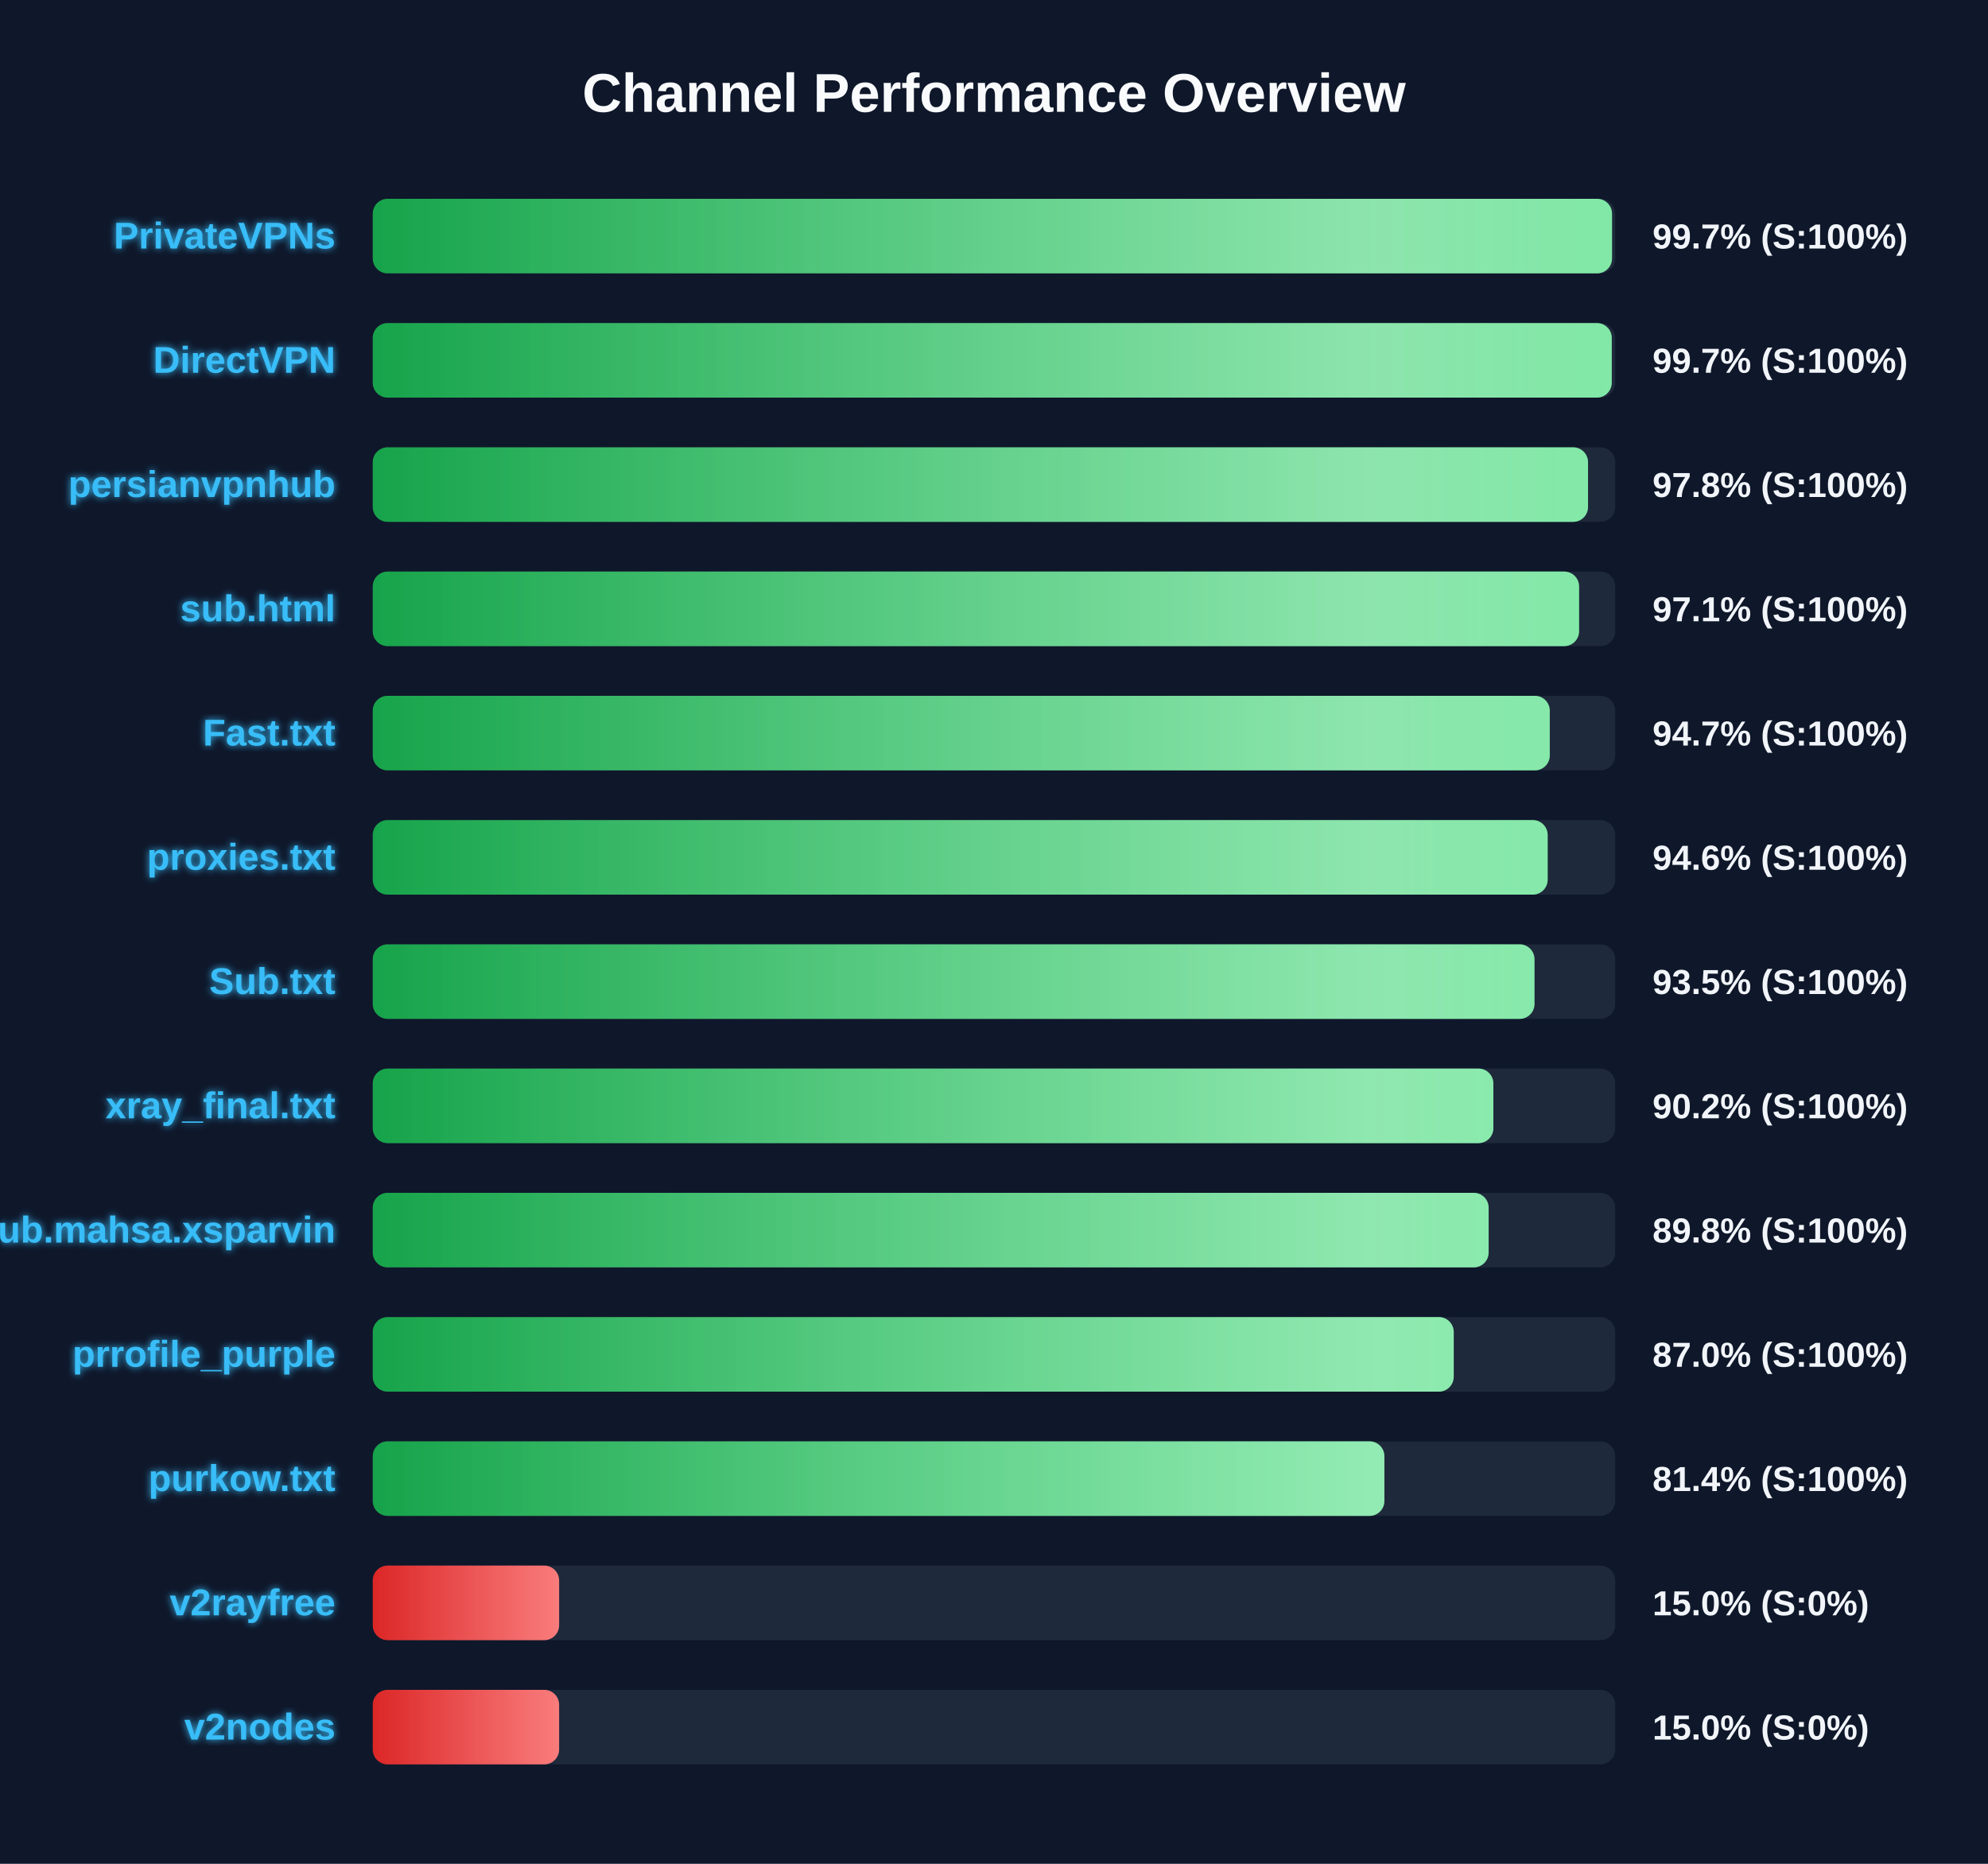
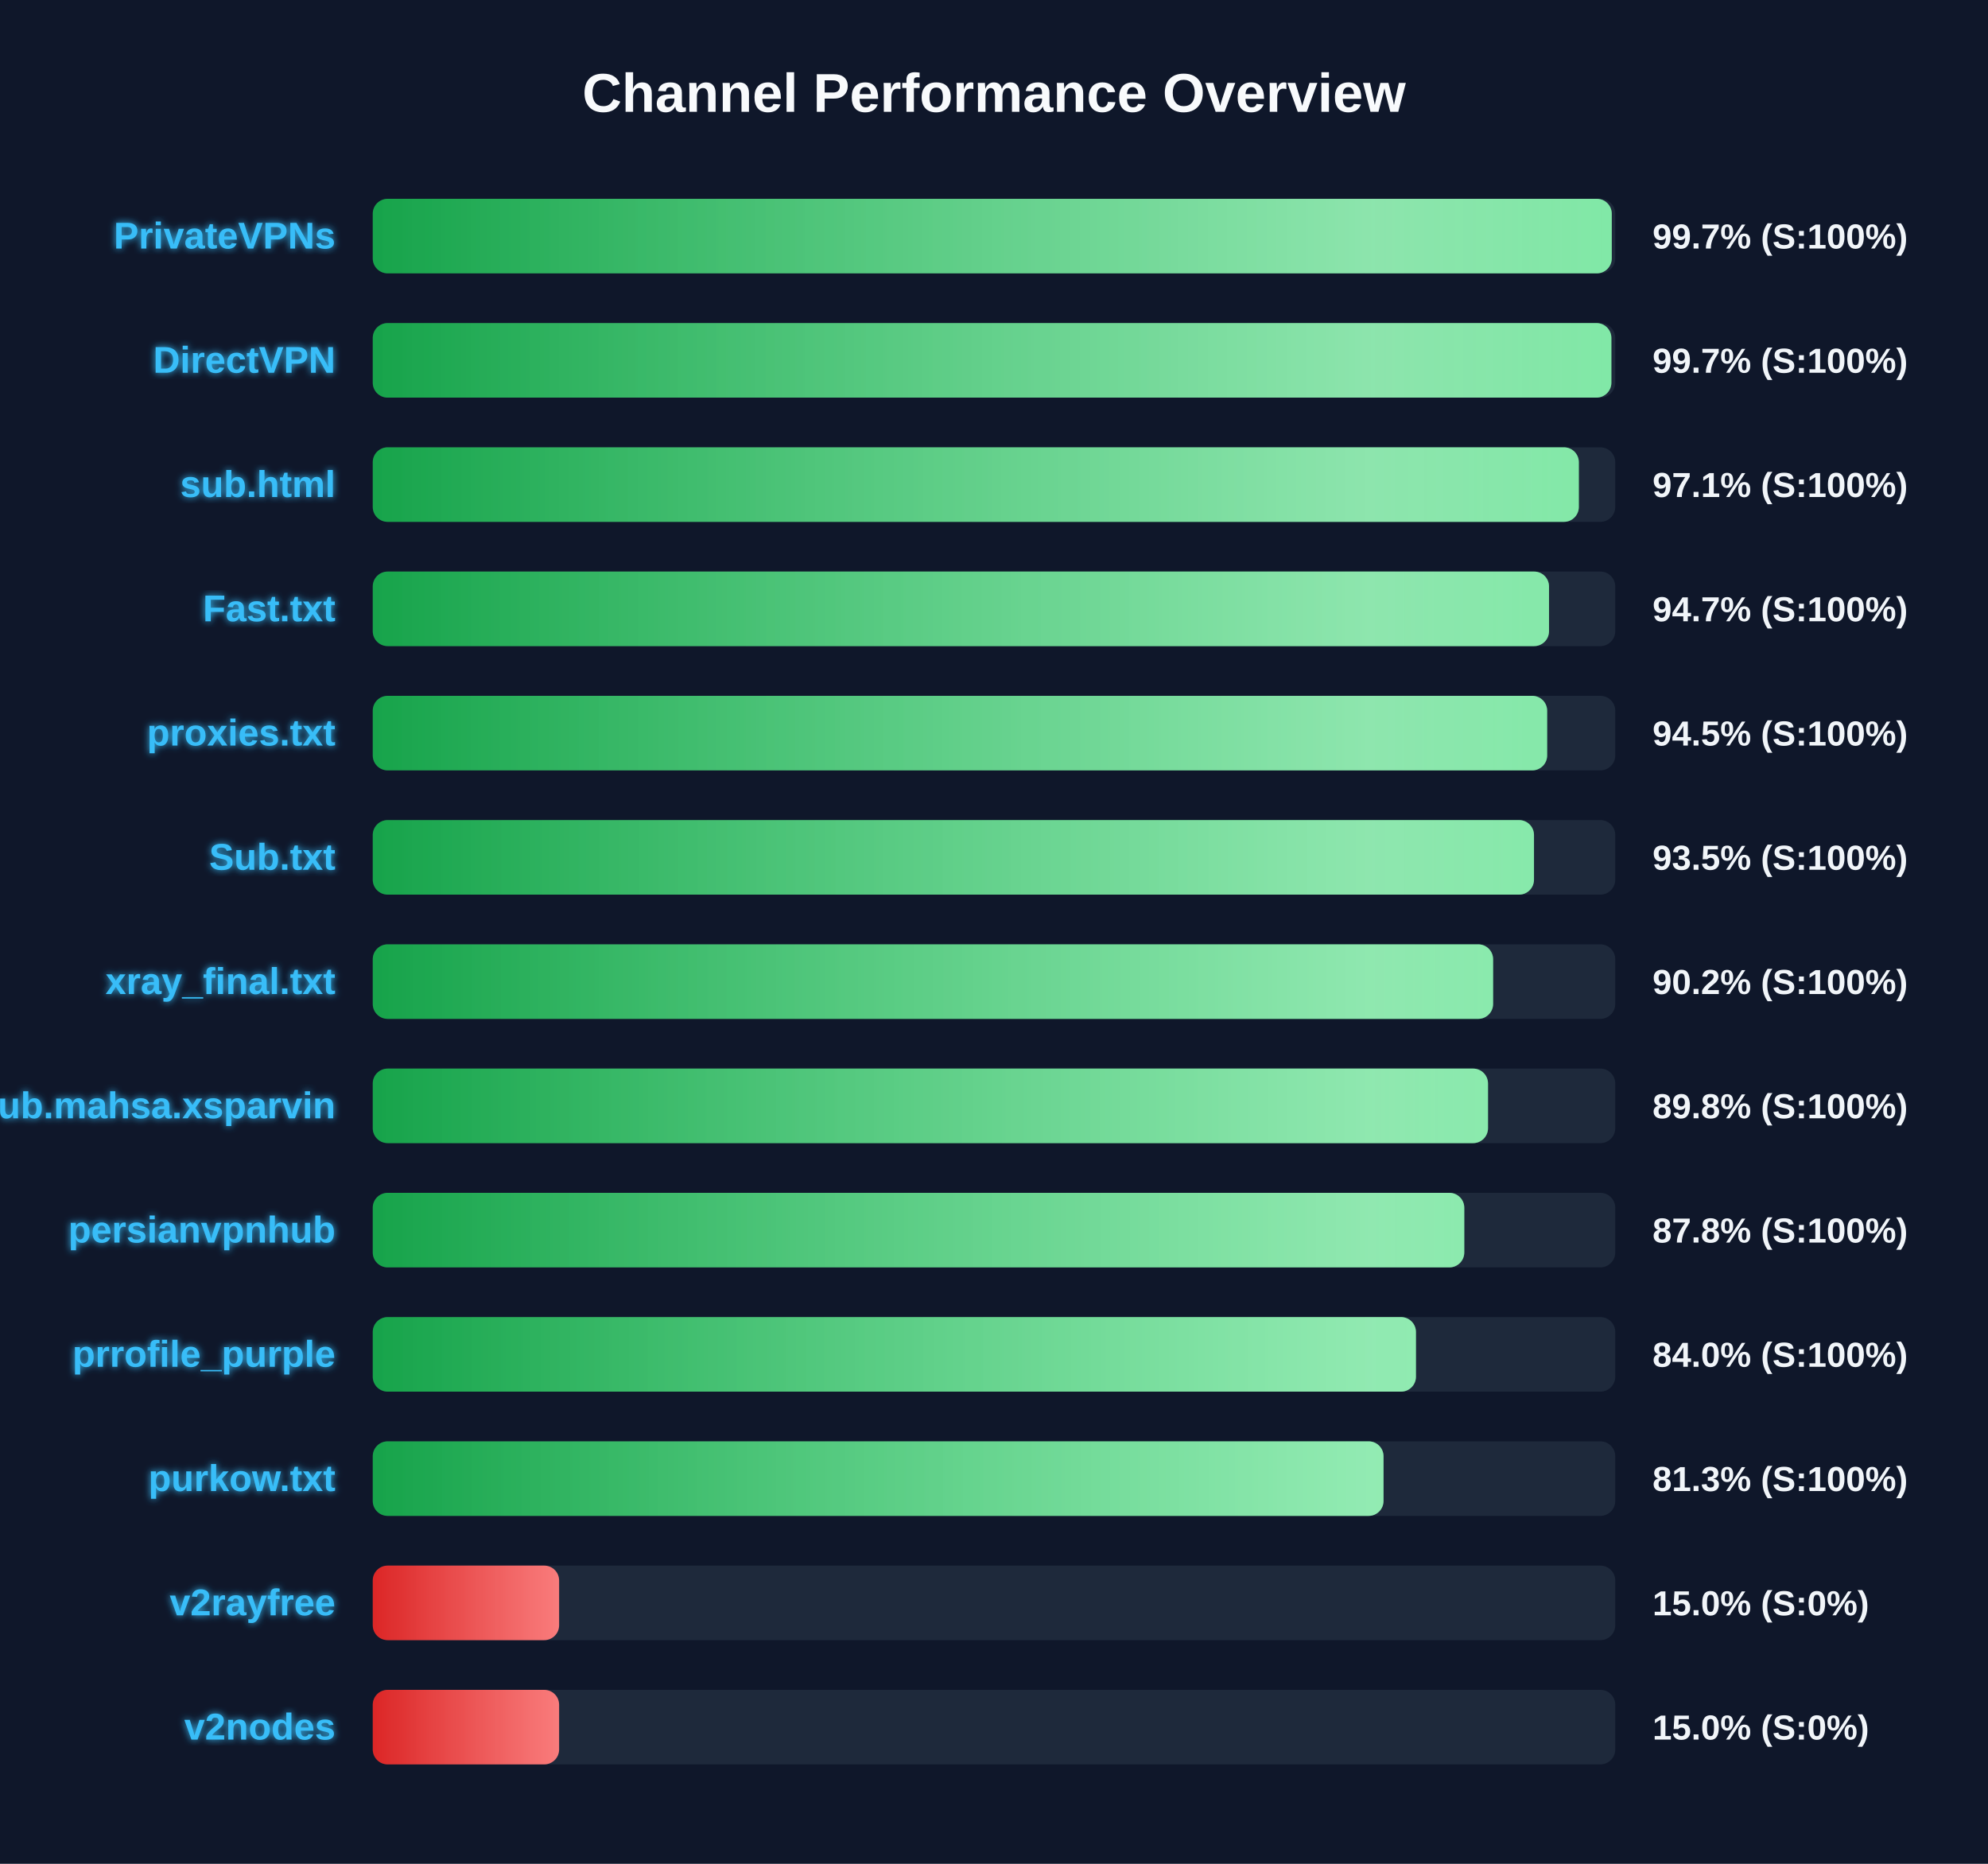
<svg xmlns="http://www.w3.org/2000/svg" width="800" height="750" version="1.1">
  <defs>
    <linearGradient id="grad-green" x1="0%" y1="0%" x2="100%" y2="0%">
      <stop offset="0%" stop-color="#16a34a" />
      <stop offset="100%" stop-color="#4ade80" />
    </linearGradient>
    <linearGradient id="grad-yellow" x1="0%" y1="0%" x2="100%" y2="0%">
      <stop offset="0%" stop-color="#ca8a04" />
      <stop offset="100%" stop-color="#fde047" />
    </linearGradient>
    <linearGradient id="grad-red" x1="0%" y1="0%" x2="100%" y2="0%">
      <stop offset="0%" stop-color="#dc2626" />
      <stop offset="100%" stop-color="#f87171" />
    </linearGradient>
    <linearGradient id="shimmer" x1="0%" y1="0%" x2="100%" y2="0%">
      <stop offset="0%" stop-color="rgba(255,255,255,0)" />
      <stop offset="50%" stop-color="rgba(255,255,255,0.4)" />
      <stop offset="100%" stop-color="rgba(255,255,255,0)" />
    </linearGradient>
    <filter id="glow" x="-20%" y="-20%" width="140%" height="140%">
      <feGaussianBlur stdDeviation="1.5" result="blur" />
      <feComposite in="SourceGraphic" in2="blur" operator="over" />
    </filter>
  </defs>
  <style>
        .bg-rect { fill: #0f172a; }
        .title { font: bold 22px 'Segoe UI', Arial, sans-serif; fill: #f8fafc; }
        .row { font: bold 15px 'Segoe UI', Arial, sans-serif; fill: #38bdf8; filter: url(#glow); }
        .score { font: bold 14px 'Segoe UI', Arial, sans-serif; fill: #f1f5f9; }
        @keyframes shimmer-anim {
            0% { transform: translateX(-100%); }
            100% { transform: translateX(200%); }
        }
        .shimmer-rect {
            animation: shimmer-anim 2.5s infinite linear;
        }
    </style>
  <rect width="100%" height="100%" class="bg-rect" />
  <text x="400" y="45" text-anchor="middle" class="title">Channel Performance Overview</text>
  <rect x="150" y="80" width="500" height="30" fill="#1e293b" rx="6" />
  <clipPath id="clip-0">
-     <rect x="150" y="80" width="498.7" height="30" rx="6" />
+     <rect x="150" y="80" width="498.6" height="30" rx="6" />
  </clipPath>
-   <rect x="150" y="80" width="498.7" height="30" fill="url(#grad-green)" rx="6" />
+   <rect x="150" y="80" width="498.6" height="30" fill="url(#grad-green)" rx="6" />
  <g clip-path="url(#clip-0)">
    <rect x="150" y="80" width="100%" height="30" fill="url(#shimmer)" class="shimmer-rect" />
  </g>
  <text x="135" y="100" text-anchor="end" class="row">PrivateVPNs</text>
  <text x="665" y="100" text-anchor="start" class="score">99.7% (S:100%)</text>
  <rect x="150" y="130" width="500" height="30" fill="#1e293b" rx="6" />
  <clipPath id="clip-1">
-     <rect x="150" y="130" width="498.6" height="30" rx="6" />
+     <rect x="150" y="130" width="498.45" height="30" rx="6" />
  </clipPath>
-   <rect x="150" y="130" width="498.6" height="30" fill="url(#grad-green)" rx="6" />
+   <rect x="150" y="130" width="498.45" height="30" fill="url(#grad-green)" rx="6" />
  <g clip-path="url(#clip-1)">
    <rect x="150" y="130" width="100%" height="30" fill="url(#shimmer)" class="shimmer-rect" />
  </g>
  <text x="135" y="150" text-anchor="end" class="row">DirectVPN</text>
  <text x="665" y="150" text-anchor="start" class="score">99.7% (S:100%)</text>
  <rect x="150" y="180" width="500" height="30" fill="#1e293b" rx="6" />
  <clipPath id="clip-2">
-     <rect x="150" y="180" width="489.05" height="30" rx="6" />
+     <rect x="150" y="180" width="485.35" height="30" rx="6" />
  </clipPath>
-   <rect x="150" y="180" width="489.05" height="30" fill="url(#grad-green)" rx="6" />
+   <rect x="150" y="180" width="485.35" height="30" fill="url(#grad-green)" rx="6" />
  <g clip-path="url(#clip-2)">
    <rect x="150" y="180" width="100%" height="30" fill="url(#shimmer)" class="shimmer-rect" />
  </g>
-   <text x="135" y="200" text-anchor="end" class="row">persianvpnhub</text>
-   <text x="665" y="200" text-anchor="start" class="score">97.8% (S:100%)</text>
+   <text x="135" y="200" text-anchor="end" class="row">sub.html</text>
+   <text x="665" y="200" text-anchor="start" class="score">97.1% (S:100%)</text>
  <rect x="150" y="230" width="500" height="30" fill="#1e293b" rx="6" />
  <clipPath id="clip-3">
-     <rect x="150" y="230" width="485.45" height="30" rx="6" />
+     <rect x="150" y="230" width="473.35" height="30" rx="6" />
  </clipPath>
-   <rect x="150" y="230" width="485.45" height="30" fill="url(#grad-green)" rx="6" />
+   <rect x="150" y="230" width="473.35" height="30" fill="url(#grad-green)" rx="6" />
  <g clip-path="url(#clip-3)">
    <rect x="150" y="230" width="100%" height="30" fill="url(#shimmer)" class="shimmer-rect" />
  </g>
-   <text x="135" y="250" text-anchor="end" class="row">sub.html</text>
-   <text x="665" y="250" text-anchor="start" class="score">97.1% (S:100%)</text>
+   <text x="135" y="250" text-anchor="end" class="row">Fast.txt</text>
+   <text x="665" y="250" text-anchor="start" class="score">94.7% (S:100%)</text>
  <rect x="150" y="280" width="500" height="30" fill="#1e293b" rx="6" />
  <clipPath id="clip-4">
-     <rect x="150" y="280" width="473.65" height="30" rx="6" />
+     <rect x="150" y="280" width="472.6" height="30" rx="6" />
  </clipPath>
-   <rect x="150" y="280" width="473.65" height="30" fill="url(#grad-green)" rx="6" />
+   <rect x="150" y="280" width="472.6" height="30" fill="url(#grad-green)" rx="6" />
  <g clip-path="url(#clip-4)">
    <rect x="150" y="280" width="100%" height="30" fill="url(#shimmer)" class="shimmer-rect" />
  </g>
-   <text x="135" y="300" text-anchor="end" class="row">Fast.txt</text>
-   <text x="665" y="300" text-anchor="start" class="score">94.7% (S:100%)</text>
+   <text x="135" y="300" text-anchor="end" class="row">proxies.txt</text>
+   <text x="665" y="300" text-anchor="start" class="score">94.5% (S:100%)</text>
  <rect x="150" y="330" width="500" height="30" fill="#1e293b" rx="6" />
  <clipPath id="clip-5">
-     <rect x="150" y="330" width="472.8" height="30" rx="6" />
+     <rect x="150" y="330" width="467.3" height="30" rx="6" />
  </clipPath>
-   <rect x="150" y="330" width="472.8" height="30" fill="url(#grad-green)" rx="6" />
+   <rect x="150" y="330" width="467.3" height="30" fill="url(#grad-green)" rx="6" />
  <g clip-path="url(#clip-5)">
    <rect x="150" y="330" width="100%" height="30" fill="url(#shimmer)" class="shimmer-rect" />
  </g>
-   <text x="135" y="350" text-anchor="end" class="row">proxies.txt</text>
-   <text x="665" y="350" text-anchor="start" class="score">94.6% (S:100%)</text>
+   <text x="135" y="350" text-anchor="end" class="row">Sub.txt</text>
+   <text x="665" y="350" text-anchor="start" class="score">93.5% (S:100%)</text>
  <rect x="150" y="380" width="500" height="30" fill="#1e293b" rx="6" />
  <clipPath id="clip-6">
-     <rect x="150" y="380" width="467.5" height="30" rx="6" />
+     <rect x="150" y="380" width="450.85" height="30" rx="6" />
  </clipPath>
-   <rect x="150" y="380" width="467.5" height="30" fill="url(#grad-green)" rx="6" />
+   <rect x="150" y="380" width="450.85" height="30" fill="url(#grad-green)" rx="6" />
  <g clip-path="url(#clip-6)">
    <rect x="150" y="380" width="100%" height="30" fill="url(#shimmer)" class="shimmer-rect" />
  </g>
-   <text x="135" y="400" text-anchor="end" class="row">Sub.txt</text>
-   <text x="665" y="400" text-anchor="start" class="score">93.5% (S:100%)</text>
+   <text x="135" y="400" text-anchor="end" class="row">xray_final.txt</text>
+   <text x="665" y="400" text-anchor="start" class="score">90.2% (S:100%)</text>
  <rect x="150" y="430" width="500" height="30" fill="#1e293b" rx="6" />
  <clipPath id="clip-7">
-     <rect x="150" y="430" width="450.95" height="30" rx="6" />
+     <rect x="150" y="430" width="448.8" height="30" rx="6" />
  </clipPath>
-   <rect x="150" y="430" width="450.95" height="30" fill="url(#grad-green)" rx="6" />
+   <rect x="150" y="430" width="448.8" height="30" fill="url(#grad-green)" rx="6" />
  <g clip-path="url(#clip-7)">
    <rect x="150" y="430" width="100%" height="30" fill="url(#shimmer)" class="shimmer-rect" />
  </g>
-   <text x="135" y="450" text-anchor="end" class="row">xray_final.txt</text>
-   <text x="665" y="450" text-anchor="start" class="score">90.2% (S:100%)</text>
+   <text x="135" y="450" text-anchor="end" class="row">Sub.mahsa.xsparvin</text>
+   <text x="665" y="450" text-anchor="start" class="score">89.8% (S:100%)</text>
  <rect x="150" y="480" width="500" height="30" fill="#1e293b" rx="6" />
  <clipPath id="clip-8">
-     <rect x="150" y="480" width="449.05" height="30" rx="6" />
+     <rect x="150" y="480" width="439.25" height="30" rx="6" />
  </clipPath>
-   <rect x="150" y="480" width="449.05" height="30" fill="url(#grad-green)" rx="6" />
+   <rect x="150" y="480" width="439.25" height="30" fill="url(#grad-green)" rx="6" />
  <g clip-path="url(#clip-8)">
    <rect x="150" y="480" width="100%" height="30" fill="url(#shimmer)" class="shimmer-rect" />
  </g>
-   <text x="135" y="500" text-anchor="end" class="row">Sub.mahsa.xsparvin</text>
-   <text x="665" y="500" text-anchor="start" class="score">89.8% (S:100%)</text>
+   <text x="135" y="500" text-anchor="end" class="row">persianvpnhub</text>
+   <text x="665" y="500" text-anchor="start" class="score">87.8% (S:100%)</text>
  <rect x="150" y="530" width="500" height="30" fill="#1e293b" rx="6" />
  <clipPath id="clip-9">
-     <rect x="150" y="530" width="435.0" height="30" rx="6" />
+     <rect x="150" y="530" width="419.8" height="30" rx="6" />
  </clipPath>
-   <rect x="150" y="530" width="435.0" height="30" fill="url(#grad-green)" rx="6" />
+   <rect x="150" y="530" width="419.8" height="30" fill="url(#grad-green)" rx="6" />
  <g clip-path="url(#clip-9)">
    <rect x="150" y="530" width="100%" height="30" fill="url(#shimmer)" class="shimmer-rect" />
  </g>
  <text x="135" y="550" text-anchor="end" class="row">prrofile_purple</text>
-   <text x="665" y="550" text-anchor="start" class="score">87.0% (S:100%)</text>
+   <text x="665" y="550" text-anchor="start" class="score">84.0% (S:100%)</text>
  <rect x="150" y="580" width="500" height="30" fill="#1e293b" rx="6" />
  <clipPath id="clip-10">
-     <rect x="150" y="580" width="407.1" height="30" rx="6" />
+     <rect x="150" y="580" width="406.75" height="30" rx="6" />
  </clipPath>
-   <rect x="150" y="580" width="407.1" height="30" fill="url(#grad-green)" rx="6" />
+   <rect x="150" y="580" width="406.75" height="30" fill="url(#grad-green)" rx="6" />
  <g clip-path="url(#clip-10)">
    <rect x="150" y="580" width="100%" height="30" fill="url(#shimmer)" class="shimmer-rect" />
  </g>
  <text x="135" y="600" text-anchor="end" class="row">purkow.txt</text>
-   <text x="665" y="600" text-anchor="start" class="score">81.4% (S:100%)</text>
+   <text x="665" y="600" text-anchor="start" class="score">81.3% (S:100%)</text>
  <rect x="150" y="630" width="500" height="30" fill="#1e293b" rx="6" />
  <clipPath id="clip-11">
    <rect x="150" y="630" width="75.0" height="30" rx="6" />
  </clipPath>
  <rect x="150" y="630" width="75.0" height="30" fill="url(#grad-red)" rx="6" />
  <g clip-path="url(#clip-11)">
    <rect x="150" y="630" width="100%" height="30" fill="url(#shimmer)" class="shimmer-rect" />
  </g>
  <text x="135" y="650" text-anchor="end" class="row">v2rayfree</text>
  <text x="665" y="650" text-anchor="start" class="score">15.0% (S:0%)</text>
  <rect x="150" y="680" width="500" height="30" fill="#1e293b" rx="6" />
  <clipPath id="clip-12">
    <rect x="150" y="680" width="75.0" height="30" rx="6" />
  </clipPath>
  <rect x="150" y="680" width="75.0" height="30" fill="url(#grad-red)" rx="6" />
  <g clip-path="url(#clip-12)">
    <rect x="150" y="680" width="100%" height="30" fill="url(#shimmer)" class="shimmer-rect" />
  </g>
  <text x="135" y="700" text-anchor="end" class="row">v2nodes</text>
  <text x="665" y="700" text-anchor="start" class="score">15.0% (S:0%)</text>
</svg>
